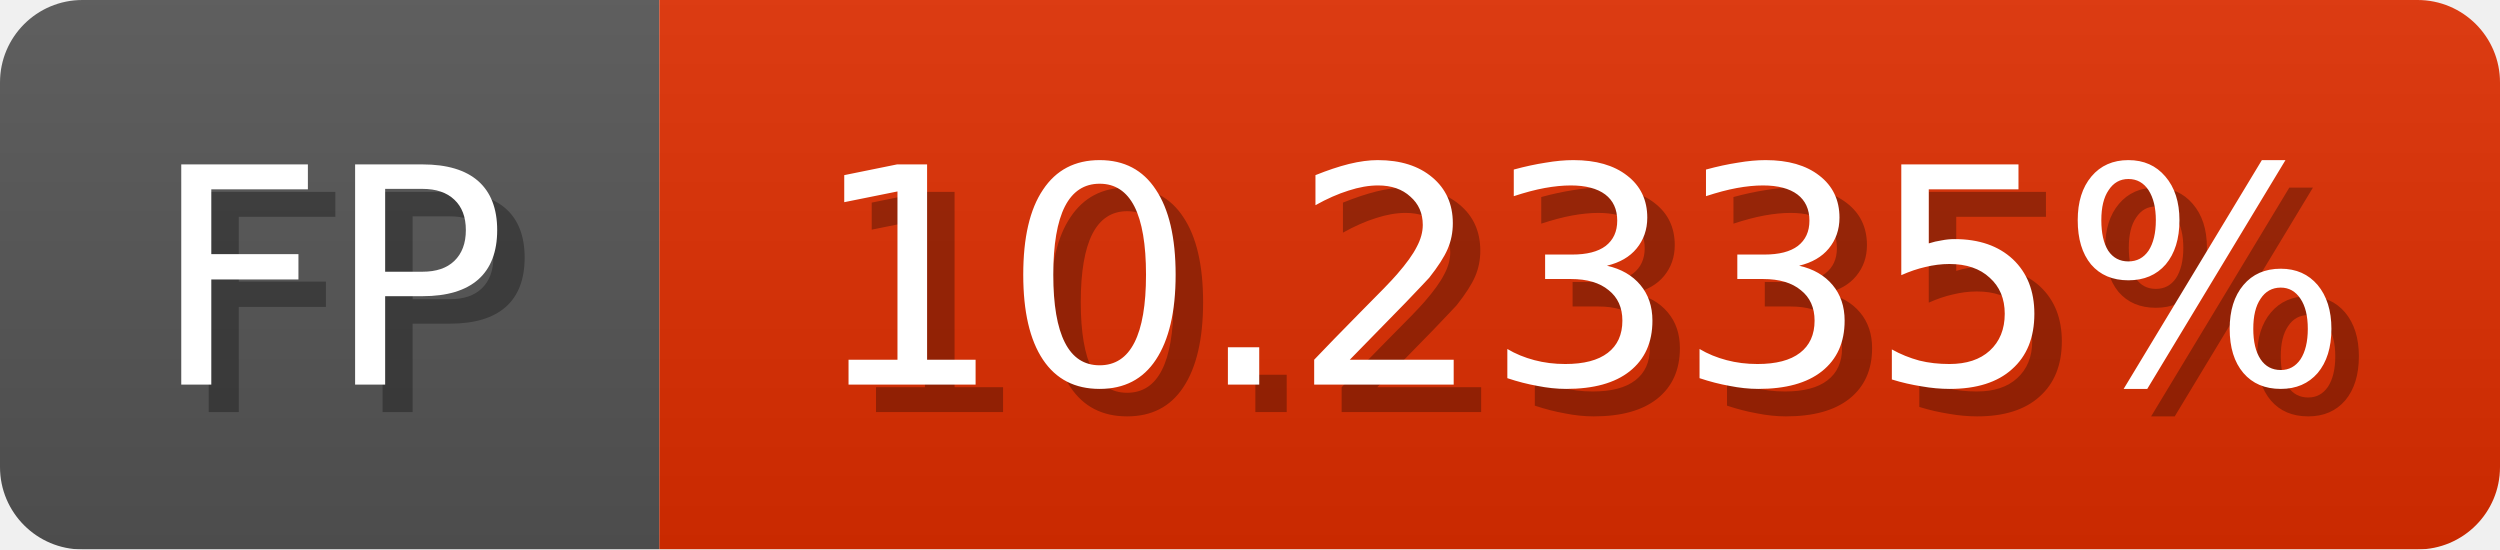
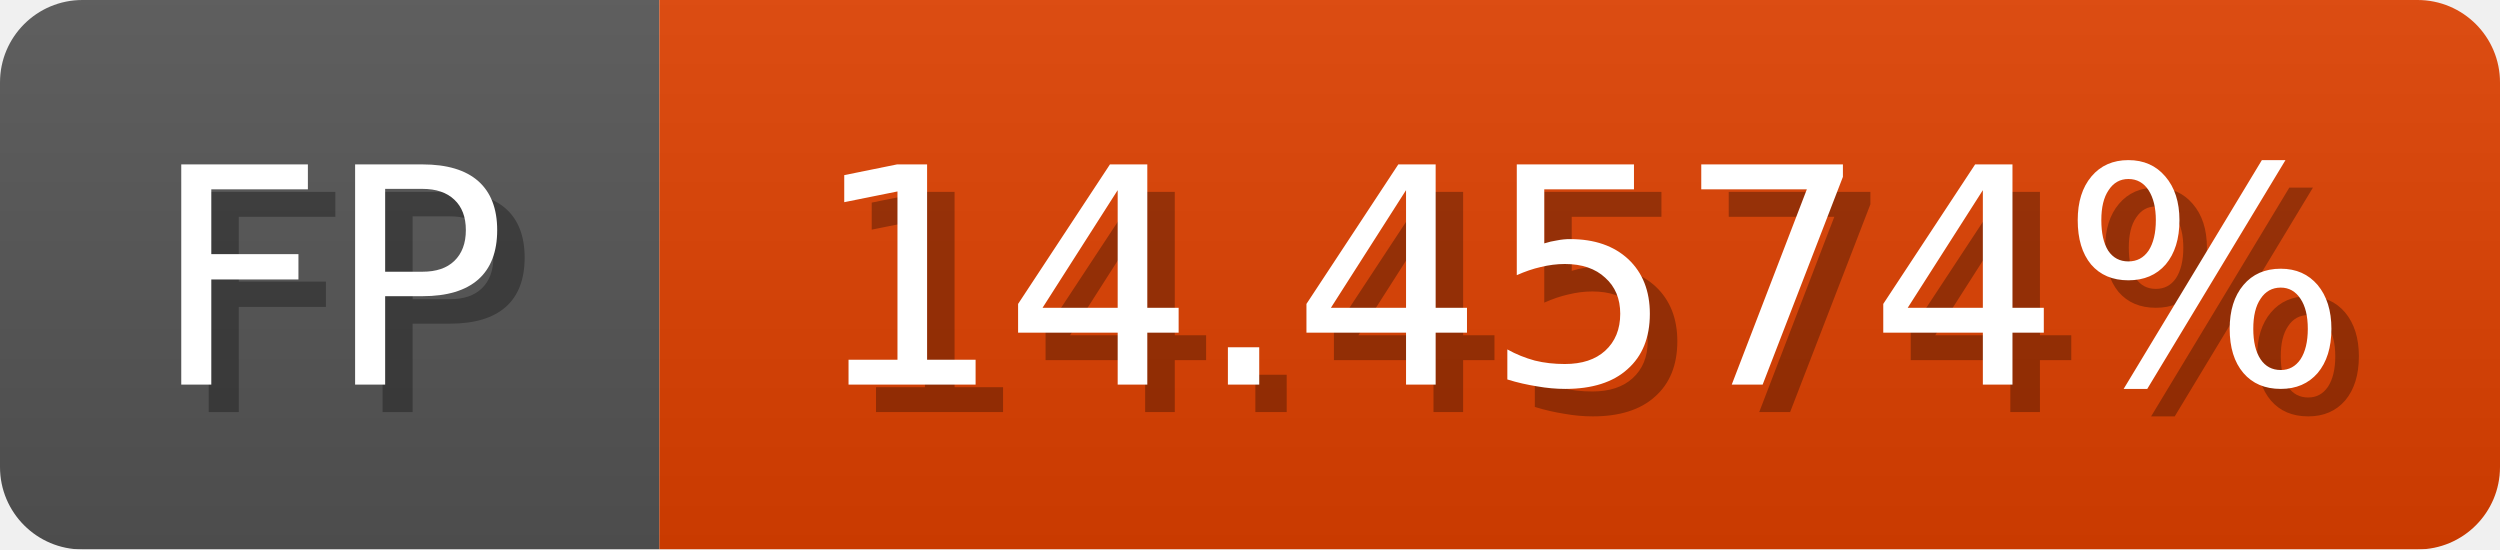
<svg xmlns="http://www.w3.org/2000/svg" width="91" height="20">
  <linearGradient id="b" x2="0" y2="100%">
    <stop offset="0" stop-color="#bbb" stop-opacity=".1" />
    <stop offset="1" stop-opacity=".1" />
  </linearGradient>
  <mask id="anybadge_1">
    <rect width="91" height="20" rx="3" fill="#fff" />
  </mask>
  <g mask="url(#anybadge_1)">
    <path fill="#555" d="M0 0h24v20H0z" />
-     <path fill="#e02e00" d="M24 0h67v20H24z" />
+     <path fill="#e04100" d="M24 0h67v20H24z" />
    <path fill="url(#b)" d="M0 0h91v20H0z" />
  </g>
  <g fill="#fff" text-anchor="middle" font-family="DejaVu Sans,Verdana,Geneva,sans-serif" font-size="11">
    <text x="13.0" y="15" fill="#010101" fill-opacity=".3">FP</text>
    <text x="12.0" y="14">FP</text>
  </g>
  <g fill="#fff" text-anchor="middle" font-family="DejaVu Sans,Verdana,Geneva,sans-serif" font-size="11">
-     <text x="58.5" y="15" fill="#010101" fill-opacity=".3">10.2335%</text>
-     <text x="57.5" y="14">10.2335%</text>
+     <text x="58.5" y="15" fill="#010101" fill-opacity=".3">14.4574%</text>
+     <text x="57.5" y="14">14.4574%</text>
  </g>
</svg>
